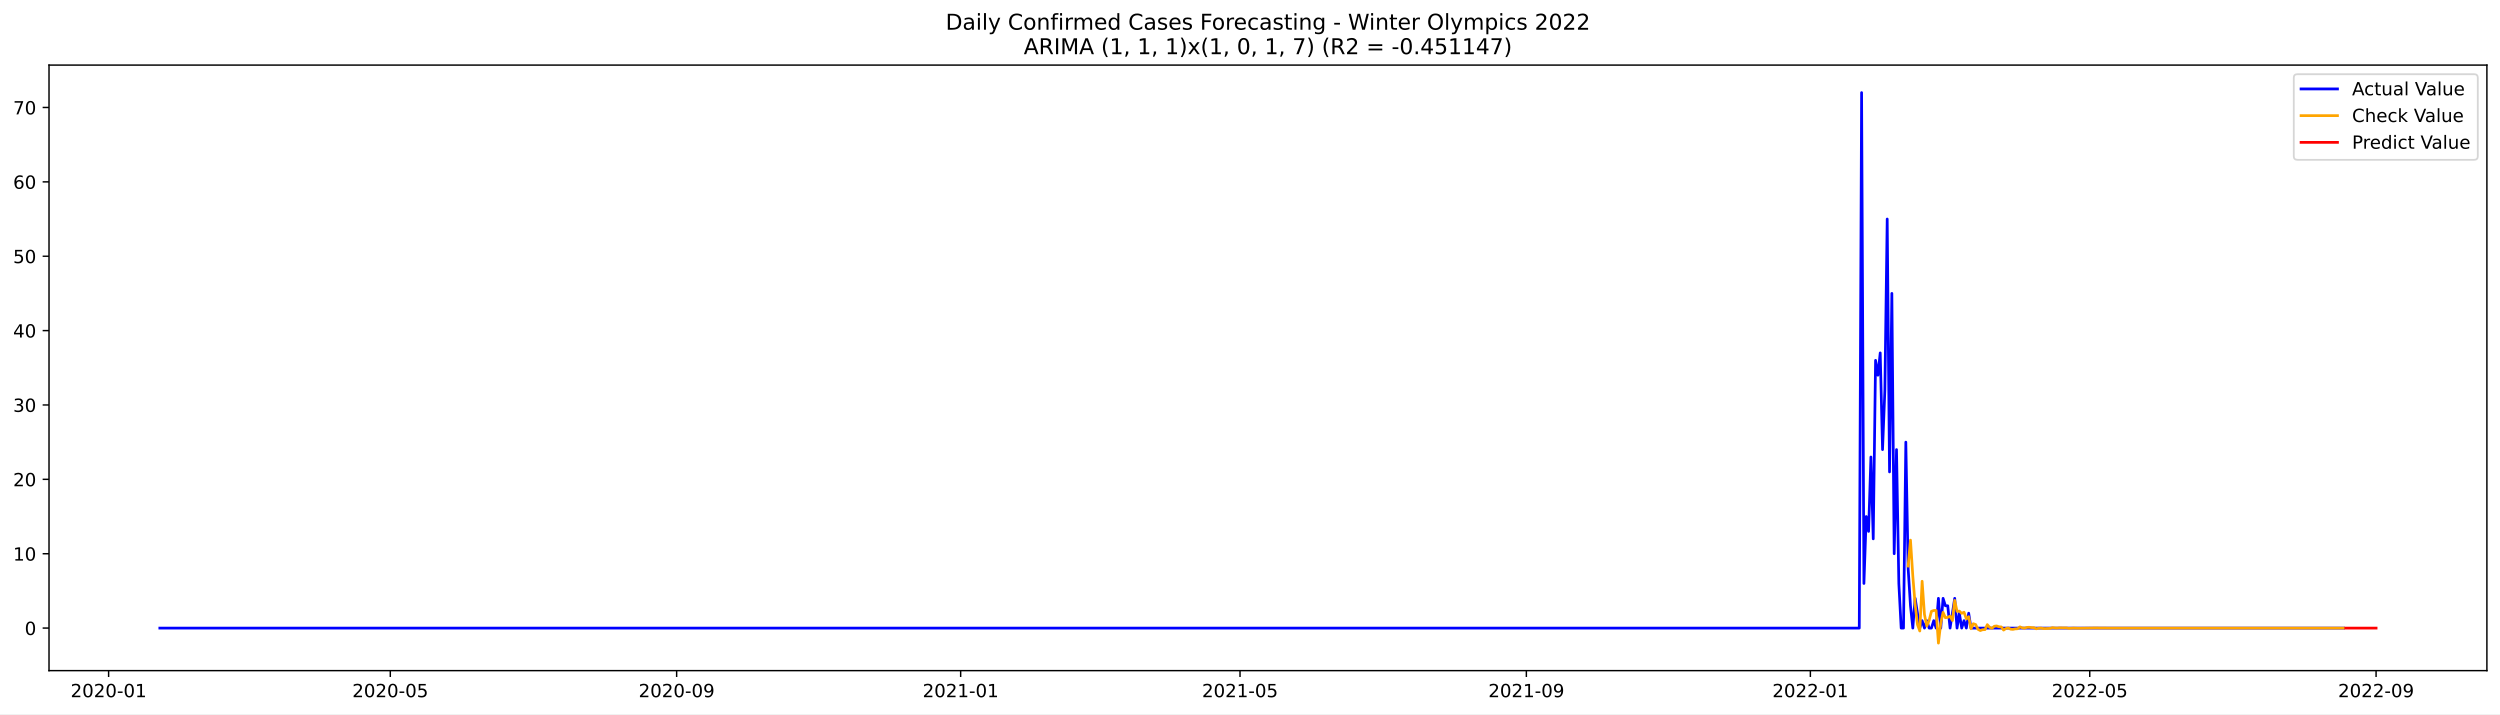
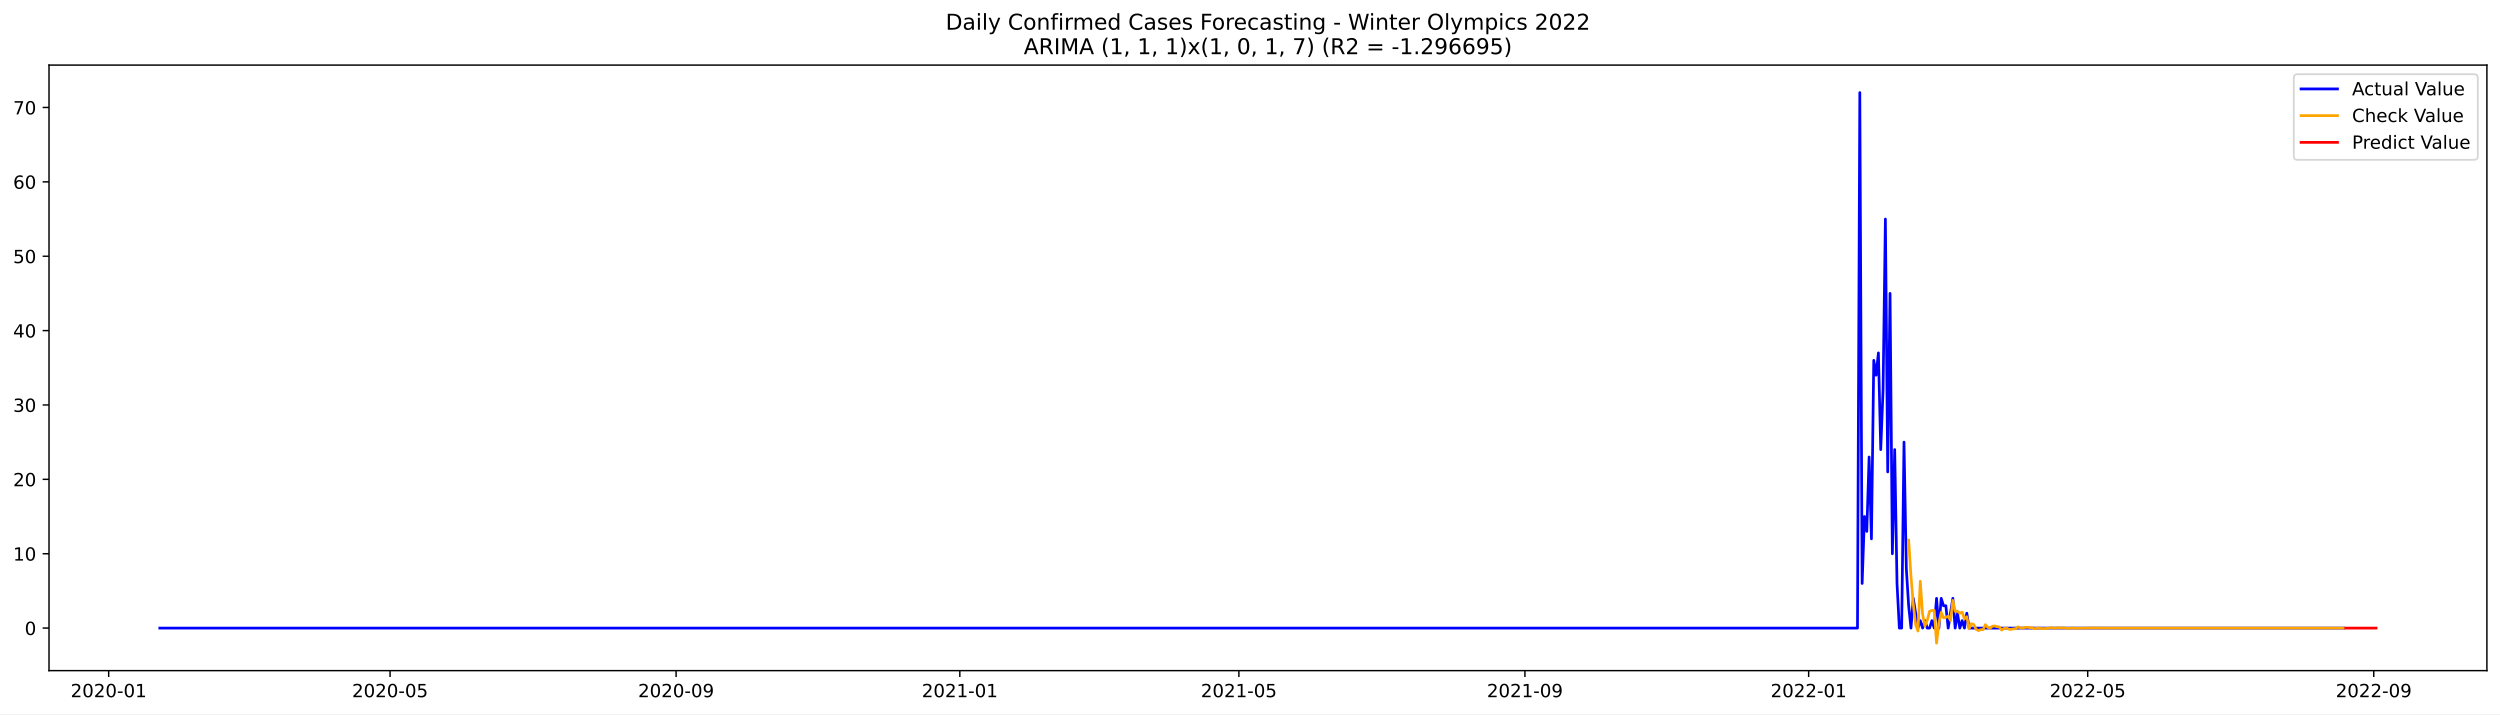
<svg xmlns="http://www.w3.org/2000/svg" xmlns:xlink="http://www.w3.org/1999/xlink" width="1373.325pt" height="392.274pt" viewBox="0 0 1373.325 392.274" version="1.1">
  <defs>
    <style type="text/css">*{stroke-linejoin: round; stroke-linecap: butt}</style>
  </defs>
  <g id="figure_1">
    <g id="patch_1">
      <path d="M 0 392.274  L 1373.325 392.274  L 1373.325 0  L 0 0  z " style="fill: #ffffff" />
    </g>
    <g id="axes_1">
      <g id="patch_2">
        <path d="M 26.925 368.396  L 1366.125 368.396  L 1366.125 35.755  L 26.925 35.755  z " style="fill: #ffffff" />
      </g>
      <g id="matplotlib.axis_1">
        <g id="xtick_1">
          <g id="line2d_1">
            <defs>
-               <path id="m4164c699b1" d="M 0 0  L 0 3.5  " style="stroke: #000000; stroke-width: 0.8" />
+               <path id="m36edee92ff" d="M 0 0  L 0 3.5  " style="stroke: #000000; stroke-width: 0.8" />
            </defs>
            <g>
-               <use xlink:href="#m4164c699b1" x="59.663" y="368.396" style="stroke: #000000; stroke-width: 0.8" />
+               <use xlink:href="#m36edee92ff" x="59.693" y="368.396" style="stroke: #000000; stroke-width: 0.8" />
            </g>
          </g>
          <g id="text_1">
-             <g transform="translate(38.77187 382.9939)scale(0.1 -0.1)">
+             <g transform="translate(38.80139 382.9939)scale(0.1 -0.1)">
              <defs>
                <path id="DejaVuSans-32" d="M 1228 531  L 3431 531  L 3431 0  L 469 0  L 469 531  Q 828 903 1448 1529  Q 2069 2156 2228 2338  Q 2531 2678 2651 2914  Q 2772 3150 2772 3378  Q 2772 3750 2511 3984  Q 2250 4219 1831 4219  Q 1534 4219 1204 4116  Q 875 4013 500 3803  L 500 4441  Q 881 4594 1212 4672  Q 1544 4750 1819 4750  Q 2544 4750 2975 4387  Q 3406 4025 3406 3419  Q 3406 3131 3298 2873  Q 3191 2616 2906 2266  Q 2828 2175 2409 1742  Q 1991 1309 1228 531  z " transform="scale(0.015625)" />
                <path id="DejaVuSans-30" d="M 2034 4250  Q 1547 4250 1301 3770  Q 1056 3291 1056 2328  Q 1056 1369 1301 889  Q 1547 409 2034 409  Q 2525 409 2770 889  Q 3016 1369 3016 2328  Q 3016 3291 2770 3770  Q 2525 4250 2034 4250  z M 2034 4750  Q 2819 4750 3233 4129  Q 3647 3509 3647 2328  Q 3647 1150 3233 529  Q 2819 -91 2034 -91  Q 1250 -91 836 529  Q 422 1150 422 2328  Q 422 3509 836 4129  Q 1250 4750 2034 4750  z " transform="scale(0.015625)" />
                <path id="DejaVuSans-2d" d="M 313 2009  L 1997 2009  L 1997 1497  L 313 1497  L 313 2009  z " transform="scale(0.015625)" />
                <path id="DejaVuSans-31" d="M 794 531  L 1825 531  L 1825 4091  L 703 3866  L 703 4441  L 1819 4666  L 2450 4666  L 2450 531  L 3481 531  L 3481 0  L 794 0  L 794 531  z " transform="scale(0.015625)" />
              </defs>
              <use xlink:href="#DejaVuSans-32" />
              <use xlink:href="#DejaVuSans-30" x="63.623" />
              <use xlink:href="#DejaVuSans-32" x="127.246" />
              <use xlink:href="#DejaVuSans-30" x="190.869" />
              <use xlink:href="#DejaVuSans-2d" x="254.492" />
              <use xlink:href="#DejaVuSans-30" x="290.576" />
              <use xlink:href="#DejaVuSans-31" x="354.199" />
            </g>
          </g>
        </g>
        <g id="xtick_2">
          <g id="line2d_2">
            <g>
-               <use xlink:href="#m4164c699b1" x="214.403" y="368.396" style="stroke: #000000; stroke-width: 0.8" />
+               <use xlink:href="#m36edee92ff" x="214.27" y="368.396" style="stroke: #000000; stroke-width: 0.8" />
            </g>
          </g>
          <g id="text_2">
-             <g transform="translate(193.5114 382.9939)scale(0.1 -0.1)">
+             <g transform="translate(193.3785 382.9939)scale(0.1 -0.1)">
              <defs>
                <path id="DejaVuSans-35" d="M 691 4666  L 3169 4666  L 3169 4134  L 1269 4134  L 1269 2991  Q 1406 3038 1543 3061  Q 1681 3084 1819 3084  Q 2600 3084 3056 2656  Q 3513 2228 3513 1497  Q 3513 744 3044 326  Q 2575 -91 1722 -91  Q 1428 -91 1123 -41  Q 819 9 494 109  L 494 744  Q 775 591 1075 516  Q 1375 441 1709 441  Q 2250 441 2565 725  Q 2881 1009 2881 1497  Q 2881 1984 2565 2268  Q 2250 2553 1709 2553  Q 1456 2553 1204 2497  Q 953 2441 691 2322  L 691 4666  z " transform="scale(0.015625)" />
              </defs>
              <use xlink:href="#DejaVuSans-32" />
              <use xlink:href="#DejaVuSans-30" x="63.623" />
              <use xlink:href="#DejaVuSans-32" x="127.246" />
              <use xlink:href="#DejaVuSans-30" x="190.869" />
              <use xlink:href="#DejaVuSans-2d" x="254.492" />
              <use xlink:href="#DejaVuSans-30" x="290.576" />
              <use xlink:href="#DejaVuSans-35" x="354.199" />
            </g>
          </g>
        </g>
        <g id="xtick_3">
          <g id="line2d_3">
            <g>
-               <use xlink:href="#m4164c699b1" x="371.7" y="368.396" style="stroke: #000000; stroke-width: 0.8" />
+               <use xlink:href="#m36edee92ff" x="371.402" y="368.396" style="stroke: #000000; stroke-width: 0.8" />
            </g>
          </g>
          <g id="text_3">
-             <g transform="translate(350.8085 382.9939)scale(0.1 -0.1)">
+             <g transform="translate(350.5106 382.9939)scale(0.1 -0.1)">
              <defs>
                <path id="DejaVuSans-39" d="M 703 97  L 703 672  Q 941 559 1184 500  Q 1428 441 1663 441  Q 2288 441 2617 861  Q 2947 1281 2994 2138  Q 2813 1869 2534 1725  Q 2256 1581 1919 1581  Q 1219 1581 811 2004  Q 403 2428 403 3163  Q 403 3881 828 4315  Q 1253 4750 1959 4750  Q 2769 4750 3195 4129  Q 3622 3509 3622 2328  Q 3622 1225 3098 567  Q 2575 -91 1691 -91  Q 1453 -91 1209 -44  Q 966 3 703 97  z M 1959 2075  Q 2384 2075 2632 2365  Q 2881 2656 2881 3163  Q 2881 3666 2632 3958  Q 2384 4250 1959 4250  Q 1534 4250 1286 3958  Q 1038 3666 1038 3163  Q 1038 2656 1286 2365  Q 1534 2075 1959 2075  z " transform="scale(0.015625)" />
              </defs>
              <use xlink:href="#DejaVuSans-32" />
              <use xlink:href="#DejaVuSans-30" x="63.623" />
              <use xlink:href="#DejaVuSans-32" x="127.246" />
              <use xlink:href="#DejaVuSans-30" x="190.869" />
              <use xlink:href="#DejaVuSans-2d" x="254.492" />
              <use xlink:href="#DejaVuSans-30" x="290.576" />
              <use xlink:href="#DejaVuSans-39" x="354.199" />
            </g>
          </g>
        </g>
        <g id="xtick_4">
          <g id="line2d_4">
            <g>
-               <use xlink:href="#m4164c699b1" x="527.718" y="368.396" style="stroke: #000000; stroke-width: 0.8" />
+               <use xlink:href="#m36edee92ff" x="527.257" y="368.396" style="stroke: #000000; stroke-width: 0.8" />
            </g>
          </g>
          <g id="text_4">
-             <g transform="translate(506.8269 382.9939)scale(0.1 -0.1)">
+             <g transform="translate(506.3653 382.9939)scale(0.1 -0.1)">
              <use xlink:href="#DejaVuSans-32" />
              <use xlink:href="#DejaVuSans-30" x="63.623" />
              <use xlink:href="#DejaVuSans-32" x="127.246" />
              <use xlink:href="#DejaVuSans-31" x="190.869" />
              <use xlink:href="#DejaVuSans-2d" x="254.492" />
              <use xlink:href="#DejaVuSans-30" x="290.576" />
              <use xlink:href="#DejaVuSans-31" x="354.199" />
            </g>
          </g>
        </g>
        <g id="xtick_5">
          <g id="line2d_5">
            <g>
-               <use xlink:href="#m4164c699b1" x="681.179" y="368.396" style="stroke: #000000; stroke-width: 0.8" />
+               <use xlink:href="#m36edee92ff" x="680.556" y="368.396" style="stroke: #000000; stroke-width: 0.8" />
            </g>
          </g>
          <g id="text_5">
-             <g transform="translate(660.2875 382.9939)scale(0.1 -0.1)">
+             <g transform="translate(659.6649 382.9939)scale(0.1 -0.1)">
              <use xlink:href="#DejaVuSans-32" />
              <use xlink:href="#DejaVuSans-30" x="63.623" />
              <use xlink:href="#DejaVuSans-32" x="127.246" />
              <use xlink:href="#DejaVuSans-31" x="190.869" />
              <use xlink:href="#DejaVuSans-2d" x="254.492" />
              <use xlink:href="#DejaVuSans-30" x="290.576" />
              <use xlink:href="#DejaVuSans-35" x="354.199" />
            </g>
          </g>
        </g>
        <g id="xtick_6">
          <g id="line2d_6">
            <g>
-               <use xlink:href="#m4164c699b1" x="838.476" y="368.396" style="stroke: #000000; stroke-width: 0.8" />
+               <use xlink:href="#m36edee92ff" x="837.688" y="368.396" style="stroke: #000000; stroke-width: 0.8" />
            </g>
          </g>
          <g id="text_6">
-             <g transform="translate(817.5847 382.9939)scale(0.1 -0.1)">
+             <g transform="translate(816.797 382.9939)scale(0.1 -0.1)">
              <use xlink:href="#DejaVuSans-32" />
              <use xlink:href="#DejaVuSans-30" x="63.623" />
              <use xlink:href="#DejaVuSans-32" x="127.246" />
              <use xlink:href="#DejaVuSans-31" x="190.869" />
              <use xlink:href="#DejaVuSans-2d" x="254.492" />
              <use xlink:href="#DejaVuSans-30" x="290.576" />
              <use xlink:href="#DejaVuSans-39" x="354.199" />
            </g>
          </g>
        </g>
        <g id="xtick_7">
          <g id="line2d_7">
            <g>
-               <use xlink:href="#m4164c699b1" x="994.494" y="368.396" style="stroke: #000000; stroke-width: 0.8" />
+               <use xlink:href="#m36edee92ff" x="993.543" y="368.396" style="stroke: #000000; stroke-width: 0.8" />
            </g>
          </g>
          <g id="text_7">
-             <g transform="translate(973.603 382.9939)scale(0.1 -0.1)">
+             <g transform="translate(972.6516 382.9939)scale(0.1 -0.1)">
              <use xlink:href="#DejaVuSans-32" />
              <use xlink:href="#DejaVuSans-30" x="63.623" />
              <use xlink:href="#DejaVuSans-32" x="127.246" />
              <use xlink:href="#DejaVuSans-32" x="190.869" />
              <use xlink:href="#DejaVuSans-2d" x="254.492" />
              <use xlink:href="#DejaVuSans-30" x="290.576" />
              <use xlink:href="#DejaVuSans-31" x="354.199" />
            </g>
          </g>
        </g>
        <g id="xtick_8">
          <g id="line2d_8">
            <g>
-               <use xlink:href="#m4164c699b1" x="1147.955" y="368.396" style="stroke: #000000; stroke-width: 0.8" />
+               <use xlink:href="#m36edee92ff" x="1146.843" y="368.396" style="stroke: #000000; stroke-width: 0.8" />
            </g>
          </g>
          <g id="text_8">
-             <g transform="translate(1127.064 382.9939)scale(0.1 -0.1)">
+             <g transform="translate(1125.951 382.9939)scale(0.1 -0.1)">
              <use xlink:href="#DejaVuSans-32" />
              <use xlink:href="#DejaVuSans-30" x="63.623" />
              <use xlink:href="#DejaVuSans-32" x="127.246" />
              <use xlink:href="#DejaVuSans-32" x="190.869" />
              <use xlink:href="#DejaVuSans-2d" x="254.492" />
              <use xlink:href="#DejaVuSans-30" x="290.576" />
              <use xlink:href="#DejaVuSans-35" x="354.199" />
            </g>
          </g>
        </g>
        <g id="xtick_9">
          <g id="line2d_9">
            <g>
-               <use xlink:href="#m4164c699b1" x="1305.252" y="368.396" style="stroke: #000000; stroke-width: 0.8" />
+               <use xlink:href="#m36edee92ff" x="1303.975" y="368.396" style="stroke: #000000; stroke-width: 0.8" />
            </g>
          </g>
          <g id="text_9">
-             <g transform="translate(1284.361 382.9939)scale(0.1 -0.1)">
+             <g transform="translate(1283.083 382.9939)scale(0.1 -0.1)">
              <use xlink:href="#DejaVuSans-32" />
              <use xlink:href="#DejaVuSans-30" x="63.623" />
              <use xlink:href="#DejaVuSans-32" x="127.246" />
              <use xlink:href="#DejaVuSans-32" x="190.869" />
              <use xlink:href="#DejaVuSans-2d" x="254.492" />
              <use xlink:href="#DejaVuSans-30" x="290.576" />
              <use xlink:href="#DejaVuSans-39" x="354.199" />
            </g>
          </g>
        </g>
      </g>
      <g id="matplotlib.axis_2">
        <g id="ytick_1">
          <g id="line2d_10">
            <defs>
-               <path id="m1fa35f9342" d="M 0 0  L -3.5 0  " style="stroke: #000000; stroke-width: 0.8" />
+               <path id="m490cca5785" d="M 0 0  L -3.5 0  " style="stroke: #000000; stroke-width: 0.8" />
            </defs>
            <g>
-               <use xlink:href="#m1fa35f9342" x="26.925" y="345.022" style="stroke: #000000; stroke-width: 0.8" />
+               <use xlink:href="#m490cca5785" x="26.925" y="345.022" style="stroke: #000000; stroke-width: 0.8" />
            </g>
          </g>
          <g id="text_10">
-             <g transform="translate(13.5625 348.8216)scale(0.1 -0.1)">
+             <g transform="translate(13.5625 348.8215)scale(0.1 -0.1)">
              <use xlink:href="#DejaVuSans-30" />
            </g>
          </g>
        </g>
        <g id="ytick_2">
          <g id="line2d_11">
            <g>
-               <use xlink:href="#m1fa35f9342" x="26.925" y="304.169" style="stroke: #000000; stroke-width: 0.8" />
+               <use xlink:href="#m490cca5785" x="26.925" y="304.169" style="stroke: #000000; stroke-width: 0.8" />
            </g>
          </g>
          <g id="text_11">
-             <g transform="translate(7.2 307.9679)scale(0.1 -0.1)">
+             <g transform="translate(7.2 307.9677)scale(0.1 -0.1)">
              <use xlink:href="#DejaVuSans-31" />
              <use xlink:href="#DejaVuSans-30" x="63.623" />
            </g>
          </g>
        </g>
        <g id="ytick_3">
          <g id="line2d_12">
            <g>
-               <use xlink:href="#m1fa35f9342" x="26.925" y="263.315" style="stroke: #000000; stroke-width: 0.8" />
+               <use xlink:href="#m490cca5785" x="26.925" y="263.315" style="stroke: #000000; stroke-width: 0.8" />
            </g>
          </g>
          <g id="text_12">
-             <g transform="translate(7.2 267.1141)scale(0.1 -0.1)">
+             <g transform="translate(7.2 267.114)scale(0.1 -0.1)">
              <use xlink:href="#DejaVuSans-32" />
              <use xlink:href="#DejaVuSans-30" x="63.623" />
            </g>
          </g>
        </g>
        <g id="ytick_4">
          <g id="line2d_13">
            <g>
-               <use xlink:href="#m1fa35f9342" x="26.925" y="222.461" style="stroke: #000000; stroke-width: 0.8" />
+               <use xlink:href="#m490cca5785" x="26.925" y="222.461" style="stroke: #000000; stroke-width: 0.8" />
            </g>
          </g>
          <g id="text_13">
-             <g transform="translate(7.2 226.2604)scale(0.1 -0.1)">
+             <g transform="translate(7.2 226.2603)scale(0.1 -0.1)">
              <defs>
                <path id="DejaVuSans-33" d="M 2597 2516  Q 3050 2419 3304 2112  Q 3559 1806 3559 1356  Q 3559 666 3084 287  Q 2609 -91 1734 -91  Q 1441 -91 1130 -33  Q 819 25 488 141  L 488 750  Q 750 597 1062 519  Q 1375 441 1716 441  Q 2309 441 2620 675  Q 2931 909 2931 1356  Q 2931 1769 2642 2001  Q 2353 2234 1838 2234  L 1294 2234  L 1294 2753  L 1863 2753  Q 2328 2753 2575 2939  Q 2822 3125 2822 3475  Q 2822 3834 2567 4026  Q 2313 4219 1838 4219  Q 1578 4219 1281 4162  Q 984 4106 628 3988  L 628 4550  Q 988 4650 1302 4700  Q 1616 4750 1894 4750  Q 2613 4750 3031 4423  Q 3450 4097 3450 3541  Q 3450 3153 3228 2886  Q 3006 2619 2597 2516  z " transform="scale(0.015625)" />
              </defs>
              <use xlink:href="#DejaVuSans-33" />
              <use xlink:href="#DejaVuSans-30" x="63.623" />
            </g>
          </g>
        </g>
        <g id="ytick_5">
          <g id="line2d_14">
            <g>
-               <use xlink:href="#m1fa35f9342" x="26.925" y="181.607" style="stroke: #000000; stroke-width: 0.8" />
+               <use xlink:href="#m490cca5785" x="26.925" y="181.607" style="stroke: #000000; stroke-width: 0.8" />
            </g>
          </g>
          <g id="text_14">
-             <g transform="translate(7.2 185.4067)scale(0.1 -0.1)">
+             <g transform="translate(7.2 185.4066)scale(0.1 -0.1)">
              <defs>
                <path id="DejaVuSans-34" d="M 2419 4116  L 825 1625  L 2419 1625  L 2419 4116  z M 2253 4666  L 3047 4666  L 3047 1625  L 3713 1625  L 3713 1100  L 3047 1100  L 3047 0  L 2419 0  L 2419 1100  L 313 1100  L 313 1709  L 2253 4666  z " transform="scale(0.015625)" />
              </defs>
              <use xlink:href="#DejaVuSans-34" />
              <use xlink:href="#DejaVuSans-30" x="63.623" />
            </g>
          </g>
        </g>
        <g id="ytick_6">
          <g id="line2d_15">
            <g>
-               <use xlink:href="#m1fa35f9342" x="26.925" y="140.754" style="stroke: #000000; stroke-width: 0.8" />
+               <use xlink:href="#m490cca5785" x="26.925" y="140.754" style="stroke: #000000; stroke-width: 0.8" />
            </g>
          </g>
          <g id="text_15">
            <g transform="translate(7.2 144.5529)scale(0.1 -0.1)">
              <use xlink:href="#DejaVuSans-35" />
              <use xlink:href="#DejaVuSans-30" x="63.623" />
            </g>
          </g>
        </g>
        <g id="ytick_7">
          <g id="line2d_16">
            <g>
-               <use xlink:href="#m1fa35f9342" x="26.925" y="99.9" style="stroke: #000000; stroke-width: 0.8" />
+               <use xlink:href="#m490cca5785" x="26.925" y="99.9" style="stroke: #000000; stroke-width: 0.8" />
            </g>
          </g>
          <g id="text_16">
            <g transform="translate(7.2 103.6992)scale(0.1 -0.1)">
              <defs>
                <path id="DejaVuSans-36" d="M 2113 2584  Q 1688 2584 1439 2293  Q 1191 2003 1191 1497  Q 1191 994 1439 701  Q 1688 409 2113 409  Q 2538 409 2786 701  Q 3034 994 3034 1497  Q 3034 2003 2786 2293  Q 2538 2584 2113 2584  z M 3366 4563  L 3366 3988  Q 3128 4100 2886 4159  Q 2644 4219 2406 4219  Q 1781 4219 1451 3797  Q 1122 3375 1075 2522  Q 1259 2794 1537 2939  Q 1816 3084 2150 3084  Q 2853 3084 3261 2657  Q 3669 2231 3669 1497  Q 3669 778 3244 343  Q 2819 -91 2113 -91  Q 1303 -91 875 529  Q 447 1150 447 2328  Q 447 3434 972 4092  Q 1497 4750 2381 4750  Q 2619 4750 2861 4703  Q 3103 4656 3366 4563  z " transform="scale(0.015625)" />
              </defs>
              <use xlink:href="#DejaVuSans-36" />
              <use xlink:href="#DejaVuSans-30" x="63.623" />
            </g>
          </g>
        </g>
        <g id="ytick_8">
          <g id="line2d_17">
            <g>
-               <use xlink:href="#m1fa35f9342" x="26.925" y="59.046" style="stroke: #000000; stroke-width: 0.8" />
+               <use xlink:href="#m490cca5785" x="26.925" y="59.046" style="stroke: #000000; stroke-width: 0.8" />
            </g>
          </g>
          <g id="text_17">
            <g transform="translate(7.2 62.84546)scale(0.1 -0.1)">
              <defs>
                <path id="DejaVuSans-37" d="M 525 4666  L 3525 4666  L 3525 4397  L 1831 0  L 1172 0  L 2766 4134  L 525 4134  L 525 4666  z " transform="scale(0.015625)" />
              </defs>
              <use xlink:href="#DejaVuSans-37" />
              <use xlink:href="#DejaVuSans-30" x="63.623" />
            </g>
          </g>
        </g>
      </g>
      <g id="line2d_18">
-         <path d="M 87.798 345.022  L 1021.35 345.022  L 1022.629 50.876  L 1023.908 320.51  L 1025.187 283.742  L 1026.465 291.913  L 1027.744 251.059  L 1029.023 295.998  L 1030.302 197.949  L 1031.581 206.12  L 1032.86 193.864  L 1034.138 246.973  L 1035.417 214.29  L 1036.696 120.327  L 1037.975 259.23  L 1039.254 161.181  L 1040.533 304.169  L 1041.811 246.973  L 1043.09 320.51  L 1044.369 345.022  L 1045.648 345.022  L 1046.927 242.888  L 1048.206 312.339  L 1049.485 332.766  L 1050.763 345.022  L 1052.042 328.681  L 1054.6 345.022  L 1055.879 340.937  L 1057.158 345.022  L 1058.436 340.937  L 1059.715 345.022  L 1060.994 345.022  L 1062.273 340.937  L 1063.552 345.022  L 1064.831 328.681  L 1066.109 345.022  L 1067.388 328.681  L 1068.667 332.766  L 1069.946 332.766  L 1071.225 345.022  L 1073.782 328.681  L 1075.061 345.022  L 1076.34 336.852  L 1077.619 345.022  L 1078.898 340.937  L 1080.177 345.022  L 1081.455 336.852  L 1082.734 345.022  L 1287.349 345.022  L 1287.349 345.022  " clip-path="url(#p01bbe6c52c)" style="fill: none; stroke: #0000ff; stroke-width: 1.5; stroke-linecap: square" />
+         <path d="M 87.798 345.022  L 1020.37 345.022  L 1021.648 50.876  L 1022.925 320.51  L 1024.203 283.742  L 1025.48 291.912  L 1026.758 251.059  L 1028.035 295.998  L 1029.313 197.949  L 1030.59 206.12  L 1031.868 193.863  L 1033.145 246.973  L 1034.423 214.29  L 1035.7 120.327  L 1036.978 259.229  L 1038.255 161.181  L 1039.533 304.169  L 1040.81 246.973  L 1042.088 320.51  L 1043.365 345.022  L 1044.643 345.022  L 1045.92 242.888  L 1047.198 312.339  L 1048.475 332.766  L 1049.753 345.022  L 1051.03 328.681  L 1053.585 345.022  L 1054.863 340.937  L 1056.14 345.022  L 1057.418 340.937  L 1058.695 345.022  L 1059.973 345.022  L 1061.25 340.937  L 1062.528 345.022  L 1063.805 328.681  L 1065.083 345.022  L 1066.36 328.681  L 1067.638 332.766  L 1068.915 332.766  L 1070.193 345.022  L 1072.748 328.681  L 1074.025 345.022  L 1075.303 336.851  L 1076.58 345.022  L 1077.858 340.937  L 1079.135 345.022  L 1080.413 336.851  L 1081.69 345.022  L 1287.367 345.022  L 1287.367 345.022  " clip-path="url(#pe6382ab702)" style="fill: none; stroke: #0000ff; stroke-width: 1.5; stroke-linecap: square" />
      </g>
      <g id="line2d_19">
-         <path d="M 1048.206 310.965  L 1049.485 296.715  L 1050.763 316.405  L 1052.042 332.097  L 1053.321 343.117  L 1054.6 346.63  L 1055.879 319.309  L 1057.158 337.485  L 1058.436 343.923  L 1059.715 340.822  L 1060.994 335.81  L 1062.273 335.358  L 1063.552 335.316  L 1064.831 353.276  L 1066.109 342.393  L 1067.388 336.393  L 1068.667 339.338  L 1069.946 339.132  L 1071.225 338.462  L 1072.504 340.878  L 1073.782 329.81  L 1075.061 335.827  L 1076.34 335.702  L 1077.619 336.927  L 1078.898 336.298  L 1080.177 339.956  L 1081.455 338.76  L 1082.734 345.379  L 1084.013 342.622  L 1085.292 343.079  L 1086.571 345.703  L 1087.85 346.394  L 1089.129 345.905  L 1090.407 345.884  L 1091.686 343.143  L 1092.965 344.612  L 1094.244 345.161  L 1095.523 344.017  L 1096.802 343.853  L 1098.08 344.298  L 1099.359 344.392  L 1100.638 346.116  L 1101.917 345.241  L 1103.196 344.92  L 1104.475 345.628  L 1105.753 345.733  L 1107.032 345.463  L 1108.311 345.407  L 1109.59 344.352  L 1110.869 344.888  L 1112.148 345.085  L 1113.426 344.651  L 1114.705 344.587  L 1115.984 344.752  L 1117.263 344.787  L 1118.542 345.433  L 1119.821 345.105  L 1121.099 344.984  L 1122.378 345.25  L 1123.657 345.289  L 1126.215 345.167  L 1127.494 344.771  L 1128.773 344.972  L 1130.051 345.046  L 1131.33 344.883  L 1133.888 344.921  L 1135.167 344.934  L 1136.446 345.176  L 1139.003 345.008  L 1141.561 345.122  L 1150.513 344.961  L 1160.743 345.046  L 1218.291 345.022  L 1287.349 345.022  L 1287.349 345.022  " clip-path="url(#p01bbe6c52c)" style="fill: none; stroke: #ffa500; stroke-width: 1.5; stroke-linecap: square" />
+         <path d="M 1048.475 296.715  L 1049.753 316.405  L 1051.03 332.097  L 1052.308 343.117  L 1053.585 346.63  L 1054.863 319.308  L 1056.14 337.485  L 1057.418 343.923  L 1058.695 340.821  L 1059.973 335.81  L 1061.25 335.357  L 1062.528 335.316  L 1063.805 353.276  L 1065.083 342.393  L 1066.36 336.392  L 1067.638 339.338  L 1068.915 339.132  L 1070.193 338.462  L 1071.47 340.878  L 1072.748 329.81  L 1074.025 335.827  L 1075.303 335.702  L 1076.58 336.927  L 1077.858 336.298  L 1079.135 339.955  L 1080.413 338.76  L 1081.69 345.379  L 1082.968 342.622  L 1084.245 343.079  L 1085.523 345.703  L 1086.8 346.394  L 1088.078 345.905  L 1089.355 345.884  L 1090.633 343.143  L 1091.91 344.612  L 1093.188 345.16  L 1094.465 344.017  L 1095.743 343.853  L 1097.02 344.298  L 1098.298 344.392  L 1099.575 346.116  L 1100.853 345.241  L 1102.13 344.92  L 1103.408 345.628  L 1104.685 345.732  L 1105.963 345.463  L 1107.24 345.407  L 1108.518 344.352  L 1109.795 344.888  L 1111.073 345.085  L 1112.35 344.651  L 1113.628 344.587  L 1114.905 344.752  L 1116.183 344.787  L 1117.46 345.433  L 1118.738 345.105  L 1120.015 344.984  L 1121.293 345.249  L 1122.57 345.289  L 1125.125 345.166  L 1126.403 344.771  L 1127.68 344.972  L 1128.958 345.046  L 1130.235 344.883  L 1132.79 344.921  L 1134.068 344.934  L 1135.345 345.176  L 1137.9 345.008  L 1140.455 345.122  L 1149.398 344.961  L 1159.618 345.045  L 1217.105 345.022  L 1287.367 345.022  L 1287.367 345.022  " clip-path="url(#pe6382ab702)" style="fill: none; stroke: #ffa500; stroke-width: 1.5; stroke-linecap: square" />
      </g>
      <g id="line2d_20">
-         <path d="M 1288.627 345.022  L 1289.906 345.022  L 1291.185 345.022  L 1292.464 345.022  L 1293.743 345.022  L 1295.022 345.022  L 1296.3 345.022  L 1297.579 345.022  L 1298.858 345.022  L 1300.137 345.022  L 1301.416 345.022  L 1302.695 345.022  L 1303.973 345.022  L 1305.252 345.022  " clip-path="url(#p01bbe6c52c)" style="fill: none; stroke: #ff0000; stroke-width: 1.5; stroke-linecap: square" />
+         <path d="M 1288.645 345.022  L 1289.922 345.022  L 1291.2 345.022  L 1292.477 345.022  L 1293.755 345.022  L 1295.032 345.022  L 1296.31 345.022  L 1297.587 345.022  L 1298.865 345.022  L 1300.142 345.022  L 1301.42 345.022  L 1302.697 345.022  L 1303.975 345.022  L 1305.252 345.022  " clip-path="url(#pe6382ab702)" style="fill: none; stroke: #ff0000; stroke-width: 1.5; stroke-linecap: square" />
      </g>
      <g id="patch_3">
        <path d="M 26.925 368.396  L 26.925 35.755  " style="fill: none; stroke: #000000; stroke-width: 0.8; stroke-linejoin: miter; stroke-linecap: square" />
      </g>
      <g id="patch_4">
        <path d="M 1366.125 368.396  L 1366.125 35.755  " style="fill: none; stroke: #000000; stroke-width: 0.8; stroke-linejoin: miter; stroke-linecap: square" />
      </g>
      <g id="patch_5">
        <path d="M 26.925 368.396  L 1366.125 368.396  " style="fill: none; stroke: #000000; stroke-width: 0.8; stroke-linejoin: miter; stroke-linecap: square" />
      </g>
      <g id="patch_6">
        <path d="M 26.925 35.755  L 1366.125 35.755  " style="fill: none; stroke: #000000; stroke-width: 0.8; stroke-linejoin: miter; stroke-linecap: square" />
      </g>
      <g id="text_18">
        <g transform="translate(519.4772 16.31812)scale(0.12 -0.12)">
          <defs>
            <path id="DejaVuSans-44" d="M 1259 4147  L 1259 519  L 2022 519  Q 2988 519 3436 956  Q 3884 1394 3884 2338  Q 3884 3275 3436 3711  Q 2988 4147 2022 4147  L 1259 4147  z M 628 4666  L 1925 4666  Q 3281 4666 3915 4102  Q 4550 3538 4550 2338  Q 4550 1131 3912 565  Q 3275 0 1925 0  L 628 0  L 628 4666  z " transform="scale(0.015625)" />
            <path id="DejaVuSans-61" d="M 2194 1759  Q 1497 1759 1228 1600  Q 959 1441 959 1056  Q 959 750 1161 570  Q 1363 391 1709 391  Q 2188 391 2477 730  Q 2766 1069 2766 1631  L 2766 1759  L 2194 1759  z M 3341 1997  L 3341 0  L 2766 0  L 2766 531  Q 2569 213 2275 61  Q 1981 -91 1556 -91  Q 1019 -91 701 211  Q 384 513 384 1019  Q 384 1609 779 1909  Q 1175 2209 1959 2209  L 2766 2209  L 2766 2266  Q 2766 2663 2505 2880  Q 2244 3097 1772 3097  Q 1472 3097 1187 3025  Q 903 2953 641 2809  L 641 3341  Q 956 3463 1253 3523  Q 1550 3584 1831 3584  Q 2591 3584 2966 3190  Q 3341 2797 3341 1997  z " transform="scale(0.015625)" />
            <path id="DejaVuSans-69" d="M 603 3500  L 1178 3500  L 1178 0  L 603 0  L 603 3500  z M 603 4863  L 1178 4863  L 1178 4134  L 603 4134  L 603 4863  z " transform="scale(0.015625)" />
            <path id="DejaVuSans-6c" d="M 603 4863  L 1178 4863  L 1178 0  L 603 0  L 603 4863  z " transform="scale(0.015625)" />
            <path id="DejaVuSans-79" d="M 2059 -325  Q 1816 -950 1584 -1140  Q 1353 -1331 966 -1331  L 506 -1331  L 506 -850  L 844 -850  Q 1081 -850 1212 -737  Q 1344 -625 1503 -206  L 1606 56  L 191 3500  L 800 3500  L 1894 763  L 2988 3500  L 3597 3500  L 2059 -325  z " transform="scale(0.015625)" />
            <path id="DejaVuSans-20" transform="scale(0.015625)" />
            <path id="DejaVuSans-43" d="M 4122 4306  L 4122 3641  Q 3803 3938 3442 4084  Q 3081 4231 2675 4231  Q 1875 4231 1450 3742  Q 1025 3253 1025 2328  Q 1025 1406 1450 917  Q 1875 428 2675 428  Q 3081 428 3442 575  Q 3803 722 4122 1019  L 4122 359  Q 3791 134 3420 21  Q 3050 -91 2638 -91  Q 1578 -91 968 557  Q 359 1206 359 2328  Q 359 3453 968 4101  Q 1578 4750 2638 4750  Q 3056 4750 3426 4639  Q 3797 4528 4122 4306  z " transform="scale(0.015625)" />
            <path id="DejaVuSans-6f" d="M 1959 3097  Q 1497 3097 1228 2736  Q 959 2375 959 1747  Q 959 1119 1226 758  Q 1494 397 1959 397  Q 2419 397 2687 759  Q 2956 1122 2956 1747  Q 2956 2369 2687 2733  Q 2419 3097 1959 3097  z M 1959 3584  Q 2709 3584 3137 3096  Q 3566 2609 3566 1747  Q 3566 888 3137 398  Q 2709 -91 1959 -91  Q 1206 -91 779 398  Q 353 888 353 1747  Q 353 2609 779 3096  Q 1206 3584 1959 3584  z " transform="scale(0.015625)" />
            <path id="DejaVuSans-6e" d="M 3513 2113  L 3513 0  L 2938 0  L 2938 2094  Q 2938 2591 2744 2837  Q 2550 3084 2163 3084  Q 1697 3084 1428 2787  Q 1159 2491 1159 1978  L 1159 0  L 581 0  L 581 3500  L 1159 3500  L 1159 2956  Q 1366 3272 1645 3428  Q 1925 3584 2291 3584  Q 2894 3584 3203 3211  Q 3513 2838 3513 2113  z " transform="scale(0.015625)" />
            <path id="DejaVuSans-66" d="M 2375 4863  L 2375 4384  L 1825 4384  Q 1516 4384 1395 4259  Q 1275 4134 1275 3809  L 1275 3500  L 2222 3500  L 2222 3053  L 1275 3053  L 1275 0  L 697 0  L 697 3053  L 147 3053  L 147 3500  L 697 3500  L 697 3744  Q 697 4328 969 4595  Q 1241 4863 1831 4863  L 2375 4863  z " transform="scale(0.015625)" />
            <path id="DejaVuSans-72" d="M 2631 2963  Q 2534 3019 2420 3045  Q 2306 3072 2169 3072  Q 1681 3072 1420 2755  Q 1159 2438 1159 1844  L 1159 0  L 581 0  L 581 3500  L 1159 3500  L 1159 2956  Q 1341 3275 1631 3429  Q 1922 3584 2338 3584  Q 2397 3584 2469 3576  Q 2541 3569 2628 3553  L 2631 2963  z " transform="scale(0.015625)" />
            <path id="DejaVuSans-6d" d="M 3328 2828  Q 3544 3216 3844 3400  Q 4144 3584 4550 3584  Q 5097 3584 5394 3201  Q 5691 2819 5691 2113  L 5691 0  L 5113 0  L 5113 2094  Q 5113 2597 4934 2840  Q 4756 3084 4391 3084  Q 3944 3084 3684 2787  Q 3425 2491 3425 1978  L 3425 0  L 2847 0  L 2847 2094  Q 2847 2600 2669 2842  Q 2491 3084 2119 3084  Q 1678 3084 1418 2786  Q 1159 2488 1159 1978  L 1159 0  L 581 0  L 581 3500  L 1159 3500  L 1159 2956  Q 1356 3278 1631 3431  Q 1906 3584 2284 3584  Q 2666 3584 2933 3390  Q 3200 3197 3328 2828  z " transform="scale(0.015625)" />
            <path id="DejaVuSans-65" d="M 3597 1894  L 3597 1613  L 953 1613  Q 991 1019 1311 708  Q 1631 397 2203 397  Q 2534 397 2845 478  Q 3156 559 3463 722  L 3463 178  Q 3153 47 2828 -22  Q 2503 -91 2169 -91  Q 1331 -91 842 396  Q 353 884 353 1716  Q 353 2575 817 3079  Q 1281 3584 2069 3584  Q 2775 3584 3186 3129  Q 3597 2675 3597 1894  z M 3022 2063  Q 3016 2534 2758 2815  Q 2500 3097 2075 3097  Q 1594 3097 1305 2825  Q 1016 2553 972 2059  L 3022 2063  z " transform="scale(0.015625)" />
            <path id="DejaVuSans-64" d="M 2906 2969  L 2906 4863  L 3481 4863  L 3481 0  L 2906 0  L 2906 525  Q 2725 213 2448 61  Q 2172 -91 1784 -91  Q 1150 -91 751 415  Q 353 922 353 1747  Q 353 2572 751 3078  Q 1150 3584 1784 3584  Q 2172 3584 2448 3432  Q 2725 3281 2906 2969  z M 947 1747  Q 947 1113 1208 752  Q 1469 391 1925 391  Q 2381 391 2643 752  Q 2906 1113 2906 1747  Q 2906 2381 2643 2742  Q 2381 3103 1925 3103  Q 1469 3103 1208 2742  Q 947 2381 947 1747  z " transform="scale(0.015625)" />
            <path id="DejaVuSans-73" d="M 2834 3397  L 2834 2853  Q 2591 2978 2328 3040  Q 2066 3103 1784 3103  Q 1356 3103 1142 2972  Q 928 2841 928 2578  Q 928 2378 1081 2264  Q 1234 2150 1697 2047  L 1894 2003  Q 2506 1872 2764 1633  Q 3022 1394 3022 966  Q 3022 478 2636 193  Q 2250 -91 1575 -91  Q 1294 -91 989 -36  Q 684 19 347 128  L 347 722  Q 666 556 975 473  Q 1284 391 1588 391  Q 1994 391 2212 530  Q 2431 669 2431 922  Q 2431 1156 2273 1281  Q 2116 1406 1581 1522  L 1381 1569  Q 847 1681 609 1914  Q 372 2147 372 2553  Q 372 3047 722 3315  Q 1072 3584 1716 3584  Q 2034 3584 2315 3537  Q 2597 3491 2834 3397  z " transform="scale(0.015625)" />
            <path id="DejaVuSans-46" d="M 628 4666  L 3309 4666  L 3309 4134  L 1259 4134  L 1259 2759  L 3109 2759  L 3109 2228  L 1259 2228  L 1259 0  L 628 0  L 628 4666  z " transform="scale(0.015625)" />
            <path id="DejaVuSans-63" d="M 3122 3366  L 3122 2828  Q 2878 2963 2633 3030  Q 2388 3097 2138 3097  Q 1578 3097 1268 2742  Q 959 2388 959 1747  Q 959 1106 1268 751  Q 1578 397 2138 397  Q 2388 397 2633 464  Q 2878 531 3122 666  L 3122 134  Q 2881 22 2623 -34  Q 2366 -91 2075 -91  Q 1284 -91 818 406  Q 353 903 353 1747  Q 353 2603 823 3093  Q 1294 3584 2113 3584  Q 2378 3584 2631 3529  Q 2884 3475 3122 3366  z " transform="scale(0.015625)" />
            <path id="DejaVuSans-74" d="M 1172 4494  L 1172 3500  L 2356 3500  L 2356 3053  L 1172 3053  L 1172 1153  Q 1172 725 1289 603  Q 1406 481 1766 481  L 2356 481  L 2356 0  L 1766 0  Q 1100 0 847 248  Q 594 497 594 1153  L 594 3053  L 172 3053  L 172 3500  L 594 3500  L 594 4494  L 1172 4494  z " transform="scale(0.015625)" />
            <path id="DejaVuSans-67" d="M 2906 1791  Q 2906 2416 2648 2759  Q 2391 3103 1925 3103  Q 1463 3103 1205 2759  Q 947 2416 947 1791  Q 947 1169 1205 825  Q 1463 481 1925 481  Q 2391 481 2648 825  Q 2906 1169 2906 1791  z M 3481 434  Q 3481 -459 3084 -895  Q 2688 -1331 1869 -1331  Q 1566 -1331 1297 -1286  Q 1028 -1241 775 -1147  L 775 -588  Q 1028 -725 1275 -790  Q 1522 -856 1778 -856  Q 2344 -856 2625 -561  Q 2906 -266 2906 331  L 2906 616  Q 2728 306 2450 153  Q 2172 0 1784 0  Q 1141 0 747 490  Q 353 981 353 1791  Q 353 2603 747 3093  Q 1141 3584 1784 3584  Q 2172 3584 2450 3431  Q 2728 3278 2906 2969  L 2906 3500  L 3481 3500  L 3481 434  z " transform="scale(0.015625)" />
            <path id="DejaVuSans-57" d="M 213 4666  L 850 4666  L 1831 722  L 2809 4666  L 3519 4666  L 4500 722  L 5478 4666  L 6119 4666  L 4947 0  L 4153 0  L 3169 4050  L 2175 0  L 1381 0  L 213 4666  z " transform="scale(0.015625)" />
            <path id="DejaVuSans-4f" d="M 2522 4238  Q 1834 4238 1429 3725  Q 1025 3213 1025 2328  Q 1025 1447 1429 934  Q 1834 422 2522 422  Q 3209 422 3611 934  Q 4013 1447 4013 2328  Q 4013 3213 3611 3725  Q 3209 4238 2522 4238  z M 2522 4750  Q 3503 4750 4090 4092  Q 4678 3434 4678 2328  Q 4678 1225 4090 567  Q 3503 -91 2522 -91  Q 1538 -91 948 565  Q 359 1222 359 2328  Q 359 3434 948 4092  Q 1538 4750 2522 4750  z " transform="scale(0.015625)" />
            <path id="DejaVuSans-70" d="M 1159 525  L 1159 -1331  L 581 -1331  L 581 3500  L 1159 3500  L 1159 2969  Q 1341 3281 1617 3432  Q 1894 3584 2278 3584  Q 2916 3584 3314 3078  Q 3713 2572 3713 1747  Q 3713 922 3314 415  Q 2916 -91 2278 -91  Q 1894 -91 1617 61  Q 1341 213 1159 525  z M 3116 1747  Q 3116 2381 2855 2742  Q 2594 3103 2138 3103  Q 1681 3103 1420 2742  Q 1159 2381 1159 1747  Q 1159 1113 1420 752  Q 1681 391 2138 391  Q 2594 391 2855 752  Q 3116 1113 3116 1747  z " transform="scale(0.015625)" />
          </defs>
          <use xlink:href="#DejaVuSans-44" />
          <use xlink:href="#DejaVuSans-61" x="77.002" />
          <use xlink:href="#DejaVuSans-69" x="138.281" />
          <use xlink:href="#DejaVuSans-6c" x="166.064" />
          <use xlink:href="#DejaVuSans-79" x="193.848" />
          <use xlink:href="#DejaVuSans-20" x="253.027" />
          <use xlink:href="#DejaVuSans-43" x="284.814" />
          <use xlink:href="#DejaVuSans-6f" x="354.639" />
          <use xlink:href="#DejaVuSans-6e" x="415.82" />
          <use xlink:href="#DejaVuSans-66" x="479.199" />
          <use xlink:href="#DejaVuSans-69" x="514.404" />
          <use xlink:href="#DejaVuSans-72" x="542.188" />
          <use xlink:href="#DejaVuSans-6d" x="581.551" />
          <use xlink:href="#DejaVuSans-65" x="678.963" />
          <use xlink:href="#DejaVuSans-64" x="740.486" />
          <use xlink:href="#DejaVuSans-20" x="803.963" />
          <use xlink:href="#DejaVuSans-43" x="835.75" />
          <use xlink:href="#DejaVuSans-61" x="905.574" />
          <use xlink:href="#DejaVuSans-73" x="966.854" />
          <use xlink:href="#DejaVuSans-65" x="1018.953" />
          <use xlink:href="#DejaVuSans-73" x="1080.477" />
          <use xlink:href="#DejaVuSans-20" x="1132.576" />
          <use xlink:href="#DejaVuSans-46" x="1164.363" />
          <use xlink:href="#DejaVuSans-6f" x="1218.258" />
          <use xlink:href="#DejaVuSans-72" x="1279.439" />
          <use xlink:href="#DejaVuSans-65" x="1318.303" />
          <use xlink:href="#DejaVuSans-63" x="1379.826" />
          <use xlink:href="#DejaVuSans-61" x="1434.807" />
          <use xlink:href="#DejaVuSans-73" x="1496.086" />
          <use xlink:href="#DejaVuSans-74" x="1548.186" />
          <use xlink:href="#DejaVuSans-69" x="1587.395" />
          <use xlink:href="#DejaVuSans-6e" x="1615.178" />
          <use xlink:href="#DejaVuSans-67" x="1678.557" />
          <use xlink:href="#DejaVuSans-20" x="1742.033" />
          <use xlink:href="#DejaVuSans-2d" x="1773.82" />
          <use xlink:href="#DejaVuSans-20" x="1809.904" />
          <use xlink:href="#DejaVuSans-57" x="1841.691" />
          <use xlink:href="#DejaVuSans-69" x="1938.318" />
          <use xlink:href="#DejaVuSans-6e" x="1966.102" />
          <use xlink:href="#DejaVuSans-74" x="2029.48" />
          <use xlink:href="#DejaVuSans-65" x="2068.689" />
          <use xlink:href="#DejaVuSans-72" x="2130.213" />
          <use xlink:href="#DejaVuSans-20" x="2171.326" />
          <use xlink:href="#DejaVuSans-4f" x="2203.113" />
          <use xlink:href="#DejaVuSans-6c" x="2281.824" />
          <use xlink:href="#DejaVuSans-79" x="2309.607" />
          <use xlink:href="#DejaVuSans-6d" x="2368.787" />
          <use xlink:href="#DejaVuSans-70" x="2466.199" />
          <use xlink:href="#DejaVuSans-69" x="2529.676" />
          <use xlink:href="#DejaVuSans-63" x="2557.459" />
          <use xlink:href="#DejaVuSans-73" x="2612.439" />
          <use xlink:href="#DejaVuSans-20" x="2664.539" />
          <use xlink:href="#DejaVuSans-32" x="2696.326" />
          <use xlink:href="#DejaVuSans-30" x="2759.949" />
          <use xlink:href="#DejaVuSans-32" x="2823.572" />
          <use xlink:href="#DejaVuSans-32" x="2887.195" />
        </g>
        <g transform="translate(562.3763 29.7555)scale(0.12 -0.12)">
          <defs>
            <path id="DejaVuSans-41" d="M 2188 4044  L 1331 1722  L 3047 1722  L 2188 4044  z M 1831 4666  L 2547 4666  L 4325 0  L 3669 0  L 3244 1197  L 1141 1197  L 716 0  L 50 0  L 1831 4666  z " transform="scale(0.015625)" />
            <path id="DejaVuSans-52" d="M 2841 2188  Q 3044 2119 3236 1894  Q 3428 1669 3622 1275  L 4263 0  L 3584 0  L 2988 1197  Q 2756 1666 2539 1819  Q 2322 1972 1947 1972  L 1259 1972  L 1259 0  L 628 0  L 628 4666  L 2053 4666  Q 2853 4666 3247 4331  Q 3641 3997 3641 3322  Q 3641 2881 3436 2590  Q 3231 2300 2841 2188  z M 1259 4147  L 1259 2491  L 2053 2491  Q 2509 2491 2742 2702  Q 2975 2913 2975 3322  Q 2975 3731 2742 3939  Q 2509 4147 2053 4147  L 1259 4147  z " transform="scale(0.015625)" />
            <path id="DejaVuSans-49" d="M 628 4666  L 1259 4666  L 1259 0  L 628 0  L 628 4666  z " transform="scale(0.015625)" />
            <path id="DejaVuSans-4d" d="M 628 4666  L 1569 4666  L 2759 1491  L 3956 4666  L 4897 4666  L 4897 0  L 4281 0  L 4281 4097  L 3078 897  L 2444 897  L 1241 4097  L 1241 0  L 628 0  L 628 4666  z " transform="scale(0.015625)" />
            <path id="DejaVuSans-28" d="M 1984 4856  Q 1566 4138 1362 3434  Q 1159 2731 1159 2009  Q 1159 1288 1364 580  Q 1569 -128 1984 -844  L 1484 -844  Q 1016 -109 783 600  Q 550 1309 550 2009  Q 550 2706 781 3412  Q 1013 4119 1484 4856  L 1984 4856  z " transform="scale(0.015625)" />
            <path id="DejaVuSans-2c" d="M 750 794  L 1409 794  L 1409 256  L 897 -744  L 494 -744  L 750 256  L 750 794  z " transform="scale(0.015625)" />
            <path id="DejaVuSans-29" d="M 513 4856  L 1013 4856  Q 1481 4119 1714 3412  Q 1947 2706 1947 2009  Q 1947 1309 1714 600  Q 1481 -109 1013 -844  L 513 -844  Q 928 -128 1133 580  Q 1338 1288 1338 2009  Q 1338 2731 1133 3434  Q 928 4138 513 4856  z " transform="scale(0.015625)" />
            <path id="DejaVuSans-78" d="M 3513 3500  L 2247 1797  L 3578 0  L 2900 0  L 1881 1375  L 863 0  L 184 0  L 1544 1831  L 300 3500  L 978 3500  L 1906 2253  L 2834 3500  L 3513 3500  z " transform="scale(0.015625)" />
            <path id="DejaVuSans-3d" d="M 678 2906  L 4684 2906  L 4684 2381  L 678 2381  L 678 2906  z M 678 1631  L 4684 1631  L 4684 1100  L 678 1100  L 678 1631  z " transform="scale(0.015625)" />
            <path id="DejaVuSans-2e" d="M 684 794  L 1344 794  L 1344 0  L 684 0  L 684 794  z " transform="scale(0.015625)" />
          </defs>
          <use xlink:href="#DejaVuSans-41" />
          <use xlink:href="#DejaVuSans-52" x="68.408" />
          <use xlink:href="#DejaVuSans-49" x="137.891" />
          <use xlink:href="#DejaVuSans-4d" x="167.383" />
          <use xlink:href="#DejaVuSans-41" x="253.662" />
          <use xlink:href="#DejaVuSans-20" x="322.07" />
          <use xlink:href="#DejaVuSans-28" x="353.857" />
          <use xlink:href="#DejaVuSans-31" x="392.871" />
          <use xlink:href="#DejaVuSans-2c" x="456.494" />
          <use xlink:href="#DejaVuSans-20" x="488.281" />
          <use xlink:href="#DejaVuSans-31" x="520.068" />
          <use xlink:href="#DejaVuSans-2c" x="583.691" />
          <use xlink:href="#DejaVuSans-20" x="615.479" />
          <use xlink:href="#DejaVuSans-31" x="647.266" />
          <use xlink:href="#DejaVuSans-29" x="710.889" />
          <use xlink:href="#DejaVuSans-78" x="749.902" />
          <use xlink:href="#DejaVuSans-28" x="809.082" />
          <use xlink:href="#DejaVuSans-31" x="848.096" />
          <use xlink:href="#DejaVuSans-2c" x="911.719" />
          <use xlink:href="#DejaVuSans-20" x="943.506" />
          <use xlink:href="#DejaVuSans-30" x="975.293" />
          <use xlink:href="#DejaVuSans-2c" x="1038.916" />
          <use xlink:href="#DejaVuSans-20" x="1070.703" />
          <use xlink:href="#DejaVuSans-31" x="1102.49" />
          <use xlink:href="#DejaVuSans-2c" x="1166.113" />
          <use xlink:href="#DejaVuSans-20" x="1197.9" />
          <use xlink:href="#DejaVuSans-37" x="1229.688" />
          <use xlink:href="#DejaVuSans-29" x="1293.311" />
          <use xlink:href="#DejaVuSans-20" x="1332.324" />
          <use xlink:href="#DejaVuSans-28" x="1364.111" />
          <use xlink:href="#DejaVuSans-52" x="1403.125" />
          <use xlink:href="#DejaVuSans-32" x="1472.607" />
          <use xlink:href="#DejaVuSans-20" x="1536.23" />
          <use xlink:href="#DejaVuSans-3d" x="1568.018" />
          <use xlink:href="#DejaVuSans-20" x="1651.807" />
          <use xlink:href="#DejaVuSans-2d" x="1683.594" />
-           <use xlink:href="#DejaVuSans-30" x="1719.678" />
+           <use xlink:href="#DejaVuSans-31" x="1719.678" />
          <use xlink:href="#DejaVuSans-2e" x="1783.301" />
-           <use xlink:href="#DejaVuSans-34" x="1815.088" />
-           <use xlink:href="#DejaVuSans-35" x="1878.711" />
-           <use xlink:href="#DejaVuSans-31" x="1942.334" />
-           <use xlink:href="#DejaVuSans-31" x="2005.957" />
-           <use xlink:href="#DejaVuSans-34" x="2069.58" />
-           <use xlink:href="#DejaVuSans-37" x="2133.203" />
+           <use xlink:href="#DejaVuSans-32" x="1815.088" />
+           <use xlink:href="#DejaVuSans-39" x="1878.711" />
+           <use xlink:href="#DejaVuSans-36" x="1942.334" />
+           <use xlink:href="#DejaVuSans-36" x="2005.957" />
+           <use xlink:href="#DejaVuSans-39" x="2069.58" />
+           <use xlink:href="#DejaVuSans-35" x="2133.203" />
          <use xlink:href="#DejaVuSans-29" x="2196.826" />
        </g>
      </g>
      <g id="legend_1">
        <g id="patch_7">
          <path d="M 1262.045 87.79  L 1359.125 87.79  Q 1361.125 87.79 1361.125 85.79  L 1361.125 42.755  Q 1361.125 40.755 1359.125 40.755  L 1262.045 40.755  Q 1260.045 40.755 1260.045 42.755  L 1260.045 85.79  Q 1260.045 87.79 1262.045 87.79  z " style="fill: #ffffff; opacity: 0.8; stroke: #cccccc; stroke-linejoin: miter" />
        </g>
        <g id="line2d_21">
          <path d="M 1264.045 48.854  L 1274.045 48.854  L 1284.045 48.854  " style="fill: none; stroke: #0000ff; stroke-width: 1.5; stroke-linecap: square" />
        </g>
        <g id="text_19">
          <g transform="translate(1292.045 52.35394)scale(0.1 -0.1)">
            <defs>
              <path id="DejaVuSans-75" d="M 544 1381  L 544 3500  L 1119 3500  L 1119 1403  Q 1119 906 1312 657  Q 1506 409 1894 409  Q 2359 409 2629 706  Q 2900 1003 2900 1516  L 2900 3500  L 3475 3500  L 3475 0  L 2900 0  L 2900 538  Q 2691 219 2414 64  Q 2138 -91 1772 -91  Q 1169 -91 856 284  Q 544 659 544 1381  z M 1991 3584  L 1991 3584  z " transform="scale(0.015625)" />
              <path id="DejaVuSans-56" d="M 1831 0  L 50 4666  L 709 4666  L 2188 738  L 3669 4666  L 4325 4666  L 2547 0  L 1831 0  z " transform="scale(0.015625)" />
            </defs>
            <use xlink:href="#DejaVuSans-41" />
            <use xlink:href="#DejaVuSans-63" x="66.658" />
            <use xlink:href="#DejaVuSans-74" x="121.639" />
            <use xlink:href="#DejaVuSans-75" x="160.848" />
            <use xlink:href="#DejaVuSans-61" x="224.227" />
            <use xlink:href="#DejaVuSans-6c" x="285.506" />
            <use xlink:href="#DejaVuSans-20" x="313.289" />
            <use xlink:href="#DejaVuSans-56" x="345.076" />
            <use xlink:href="#DejaVuSans-61" x="405.734" />
            <use xlink:href="#DejaVuSans-6c" x="467.014" />
            <use xlink:href="#DejaVuSans-75" x="494.797" />
            <use xlink:href="#DejaVuSans-65" x="558.176" />
          </g>
        </g>
        <g id="line2d_22">
          <path d="M 1264.045 63.532  L 1274.045 63.532  L 1284.045 63.532  " style="fill: none; stroke: #ffa500; stroke-width: 1.5; stroke-linecap: square" />
        </g>
        <g id="text_20">
          <g transform="translate(1292.045 67.03206)scale(0.1 -0.1)">
            <defs>
              <path id="DejaVuSans-68" d="M 3513 2113  L 3513 0  L 2938 0  L 2938 2094  Q 2938 2591 2744 2837  Q 2550 3084 2163 3084  Q 1697 3084 1428 2787  Q 1159 2491 1159 1978  L 1159 0  L 581 0  L 581 4863  L 1159 4863  L 1159 2956  Q 1366 3272 1645 3428  Q 1925 3584 2291 3584  Q 2894 3584 3203 3211  Q 3513 2838 3513 2113  z " transform="scale(0.015625)" />
              <path id="DejaVuSans-6b" d="M 581 4863  L 1159 4863  L 1159 1991  L 2875 3500  L 3609 3500  L 1753 1863  L 3688 0  L 2938 0  L 1159 1709  L 1159 0  L 581 0  L 581 4863  z " transform="scale(0.015625)" />
            </defs>
            <use xlink:href="#DejaVuSans-43" />
            <use xlink:href="#DejaVuSans-68" x="69.824" />
            <use xlink:href="#DejaVuSans-65" x="133.203" />
            <use xlink:href="#DejaVuSans-63" x="194.727" />
            <use xlink:href="#DejaVuSans-6b" x="249.707" />
            <use xlink:href="#DejaVuSans-20" x="307.617" />
            <use xlink:href="#DejaVuSans-56" x="339.404" />
            <use xlink:href="#DejaVuSans-61" x="400.062" />
            <use xlink:href="#DejaVuSans-6c" x="461.342" />
            <use xlink:href="#DejaVuSans-75" x="489.125" />
            <use xlink:href="#DejaVuSans-65" x="552.504" />
          </g>
        </g>
        <g id="line2d_23">
          <path d="M 1264.045 78.21  L 1274.045 78.21  L 1284.045 78.21  " style="fill: none; stroke: #ff0000; stroke-width: 1.5; stroke-linecap: square" />
        </g>
        <g id="text_21">
          <g transform="translate(1292.045 81.71019)scale(0.1 -0.1)">
            <defs>
              <path id="DejaVuSans-50" d="M 1259 4147  L 1259 2394  L 2053 2394  Q 2494 2394 2734 2622  Q 2975 2850 2975 3272  Q 2975 3691 2734 3919  Q 2494 4147 2053 4147  L 1259 4147  z M 628 4666  L 2053 4666  Q 2838 4666 3239 4311  Q 3641 3956 3641 3272  Q 3641 2581 3239 2228  Q 2838 1875 2053 1875  L 1259 1875  L 1259 0  L 628 0  L 628 4666  z " transform="scale(0.015625)" />
            </defs>
            <use xlink:href="#DejaVuSans-50" />
            <use xlink:href="#DejaVuSans-72" x="58.553" />
            <use xlink:href="#DejaVuSans-65" x="97.416" />
            <use xlink:href="#DejaVuSans-64" x="158.939" />
            <use xlink:href="#DejaVuSans-69" x="222.416" />
            <use xlink:href="#DejaVuSans-63" x="250.199" />
            <use xlink:href="#DejaVuSans-74" x="305.18" />
            <use xlink:href="#DejaVuSans-20" x="344.389" />
            <use xlink:href="#DejaVuSans-56" x="376.176" />
            <use xlink:href="#DejaVuSans-61" x="436.834" />
            <use xlink:href="#DejaVuSans-6c" x="498.113" />
            <use xlink:href="#DejaVuSans-75" x="525.896" />
            <use xlink:href="#DejaVuSans-65" x="589.275" />
          </g>
        </g>
      </g>
    </g>
  </g>
  <defs>
-     <clipPath id="p01bbe6c52c">
+     <clipPath id="pe6382ab702">
      <rect x="26.925" y="35.755" width="1339.2" height="332.64" />
    </clipPath>
  </defs>
</svg>
